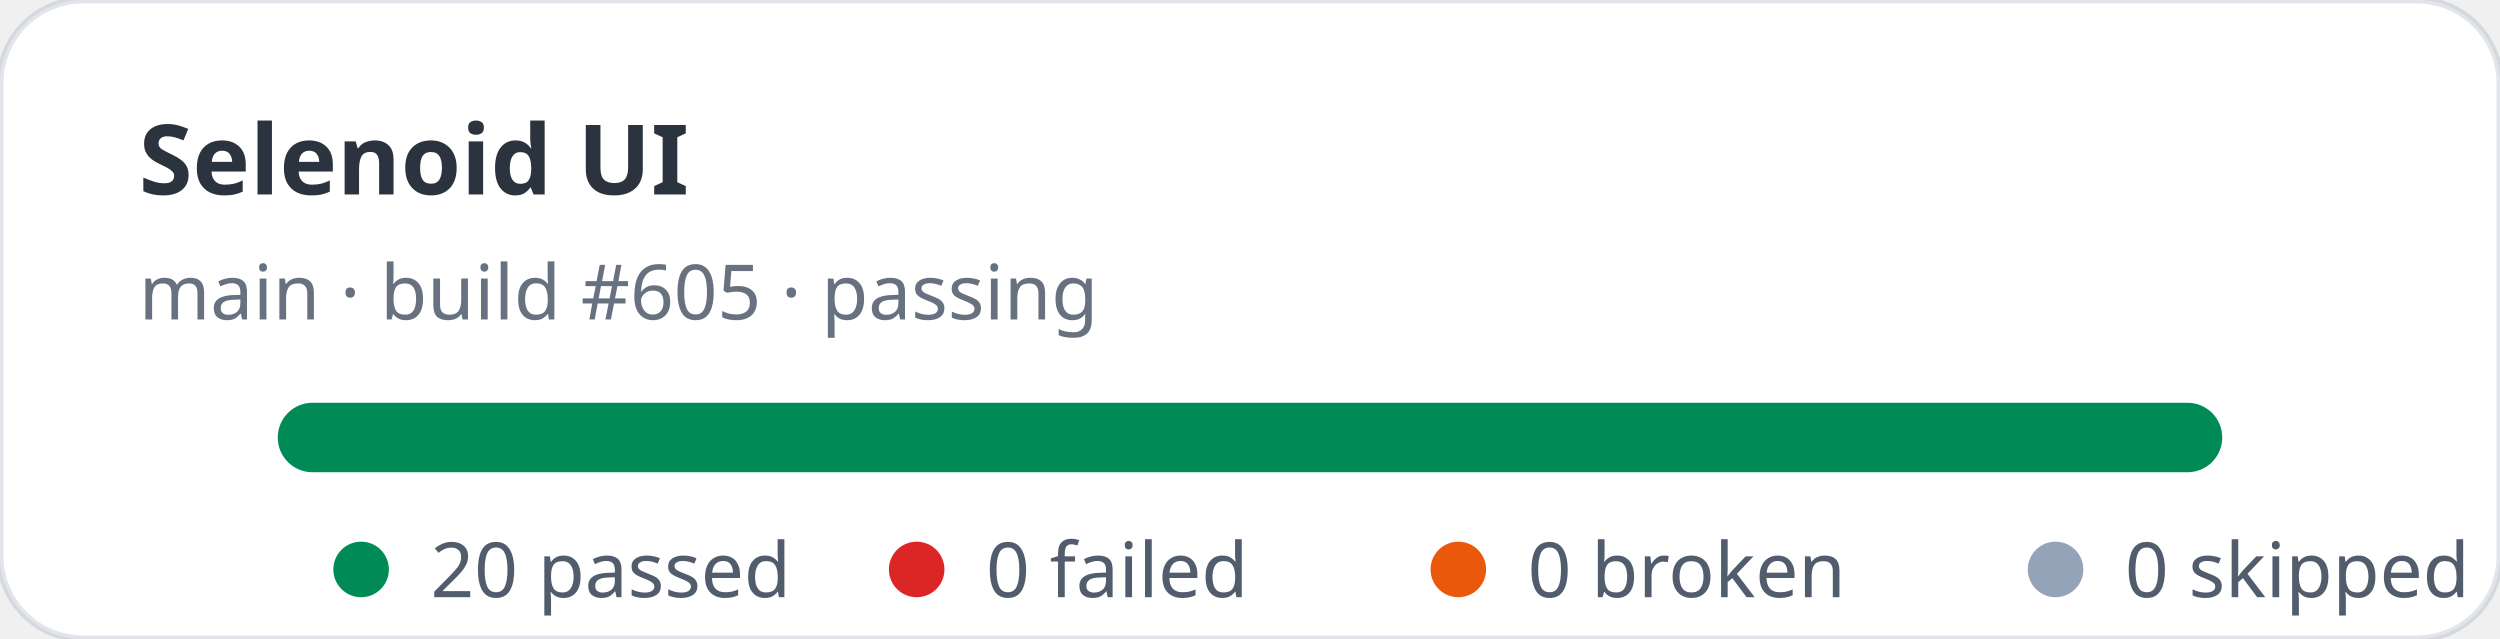
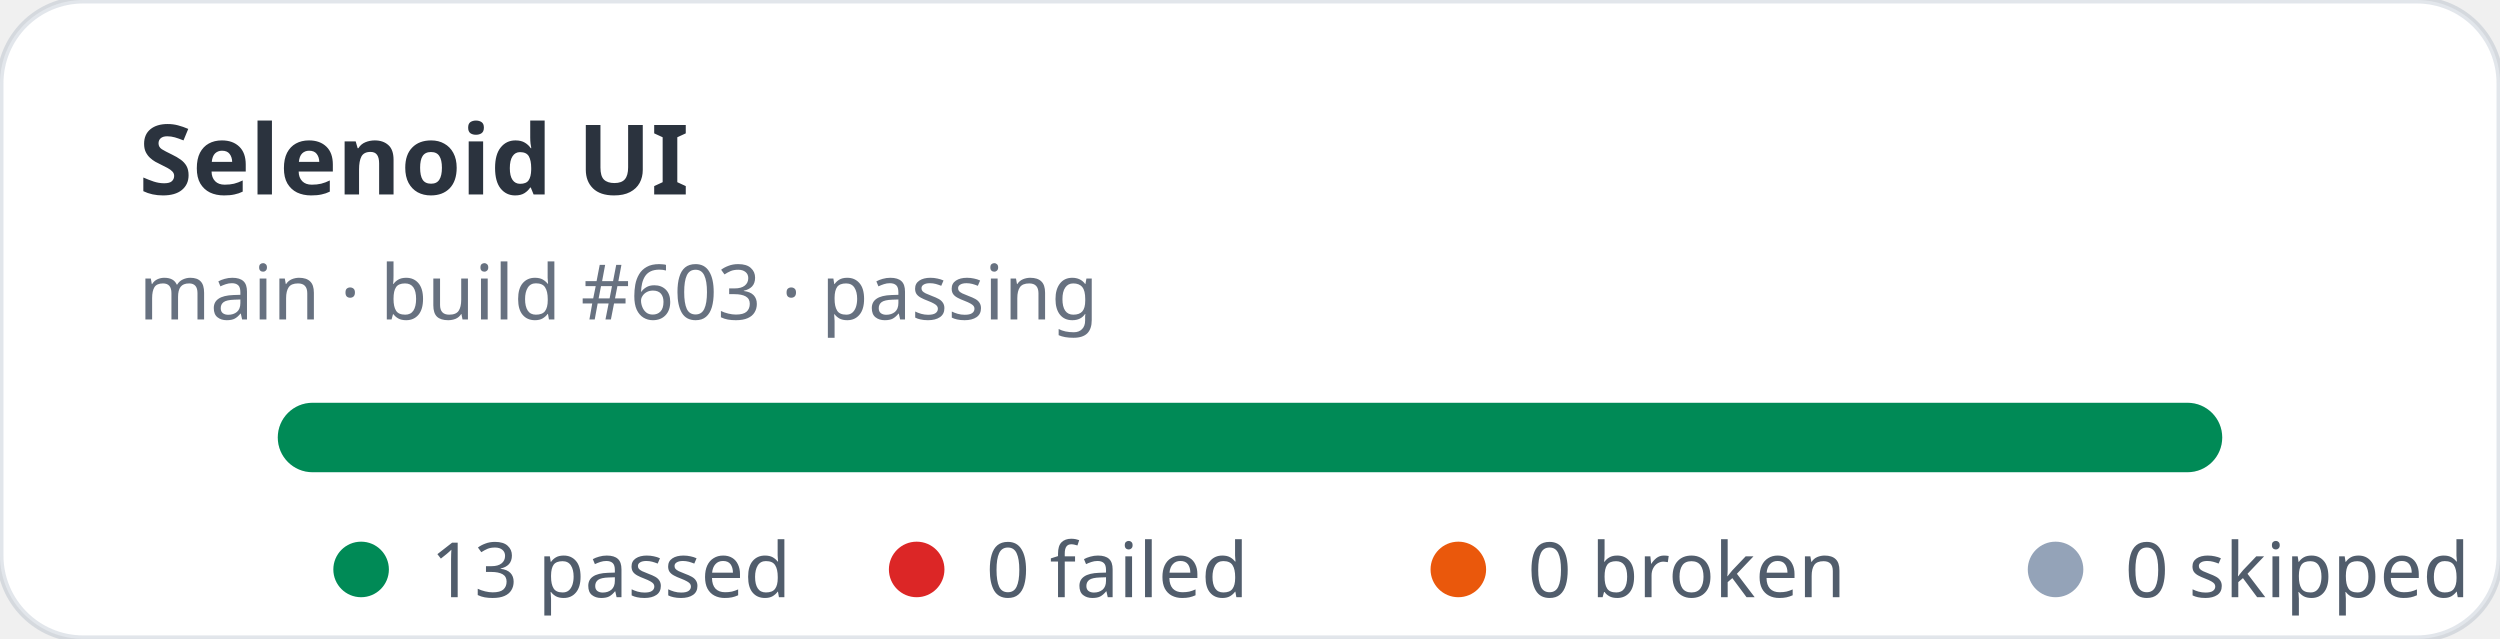
- <svg xmlns="http://www.w3.org/2000/svg" width="360" height="92" viewBox="0 0 360 92" role="img" aria-label="Selenoid UI stats: 20 passed, 0 failed">
+ <svg xmlns="http://www.w3.org/2000/svg" width="360" height="92" viewBox="0 0 360 92" role="img" aria-label="Selenoid UI stats: 13 passed, 0 failed">
  <rect width="360" height="92" rx="12" fill="#ffffff" stroke="rgba(11,48,86,0.12)" />
  <text x="20" y="28" fill="rgba(1,10,24,0.83)" font-family="ui-sans-serif,system-ui,sans-serif" font-size="14" font-weight="700">Selenoid UI</text>
-   <text x="20" y="46" fill="rgba(2,19,44,0.6)" font-family="ui-sans-serif,system-ui,sans-serif" font-size="11">main · build #605 · passing</text>
+   <text x="20" y="46" fill="rgba(2,19,44,0.6)" font-family="ui-sans-serif,system-ui,sans-serif" font-size="11">main · build #603 · passing</text>
  <rect x="40" y="58" width="280" height="10" rx="5" fill="#e2e8f0" />
  <rect x="40" y="58" width="280" height="10" rx="5" fill="#008a56" />
  <g font-family="ui-sans-serif,system-ui,sans-serif" font-size="11" fill="rgba(1,18,40,0.68)">
    <circle cx="52" cy="82" r="4" fill="#008a56" />
-     <text x="62" y="86">20 passed</text>
+     <text x="62" y="86">13 passed</text>
    <circle cx="132" cy="82" r="4" fill="#dc2626" />
    <text x="142" y="86">0 failed</text>
    <circle cx="210" cy="82" r="4" fill="#ea580c" />
    <text x="220" y="86">0 broken</text>
    <circle cx="296" cy="82" r="4" fill="#94a3b8" />
    <text x="306" y="86">0 skipped</text>
  </g>
</svg>
